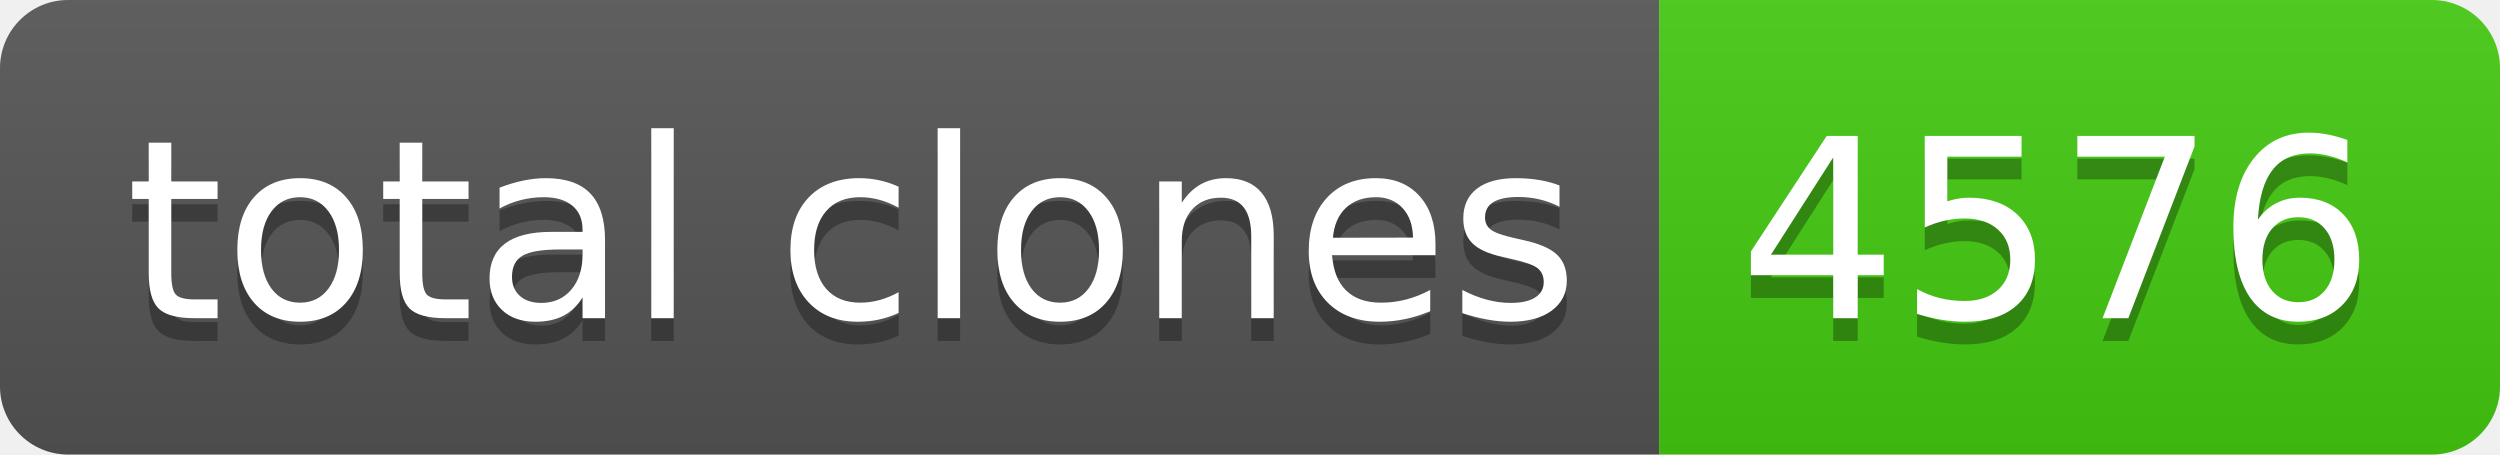
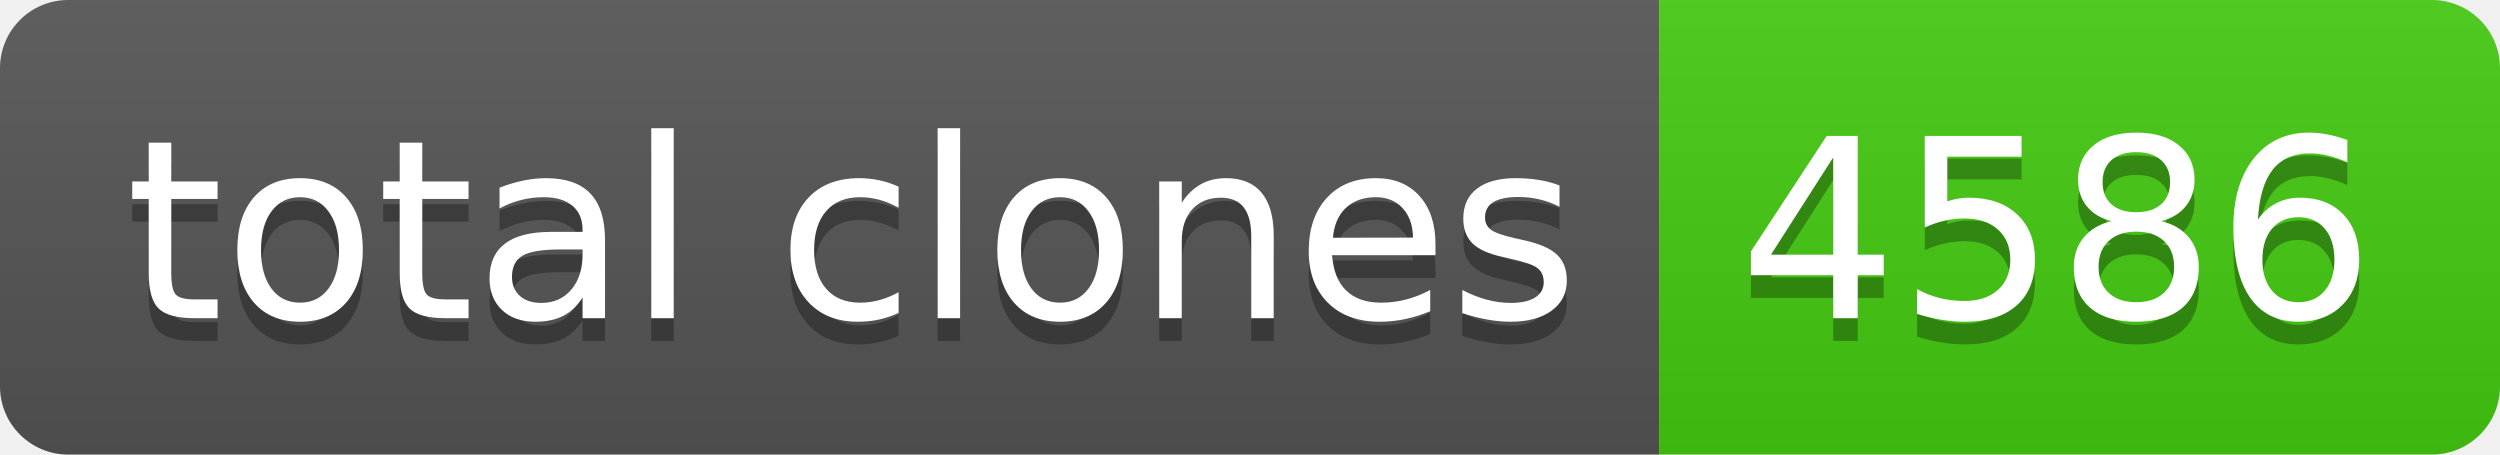
- <svg xmlns="http://www.w3.org/2000/svg" width="110" height="20" role="img" aria-label="total clones: 4576">
+ <svg xmlns="http://www.w3.org/2000/svg" width="110" height="20" role="img" aria-label="total clones: 4586">
  <linearGradient id="s" x2="0" y2="100%">
    <stop offset="0" stop-color="#bbb" stop-opacity=".1" />
    <stop offset="1" stop-opacity=".1" />
  </linearGradient>
  <clipPath id="r">
    <rect width="110" height="20" rx="3" fill="#fff" />
  </clipPath>
  <g clip-path="url(#r)">
    <rect width="73" height="20" fill="#555" />
    <rect x="73" width="37" height="20" fill="#4c1" />
    <rect width="110" height="20" fill="url(#s)" />
  </g>
  <g fill="#fff" text-anchor="middle" font-family="Verdana,Geneva,DejaVu Sans,sans-serif" text-rendering="geometricPrecision" font-size="110">
    <text aria-hidden="true" x="375" y="150" fill="#010101" fill-opacity=".3" transform="scale(.1)" textLength="630">total clones</text>
    <text x="375" y="140" transform="scale(.1)" fill="#fff" textLength="630">total clones</text>
-     <text aria-hidden="true" x="905" y="150" fill="#010101" fill-opacity=".3" transform="scale(.1)" textLength="270">4576</text>
-     <text x="905" y="140" transform="scale(.1)" fill="#fff" textLength="270">4576</text>
+     <text aria-hidden="true" x="905" y="150" fill="#010101" fill-opacity=".3" transform="scale(.1)" textLength="270">4586</text>
+     <text x="905" y="140" transform="scale(.1)" fill="#fff" textLength="270">4586</text>
  </g>
</svg>
